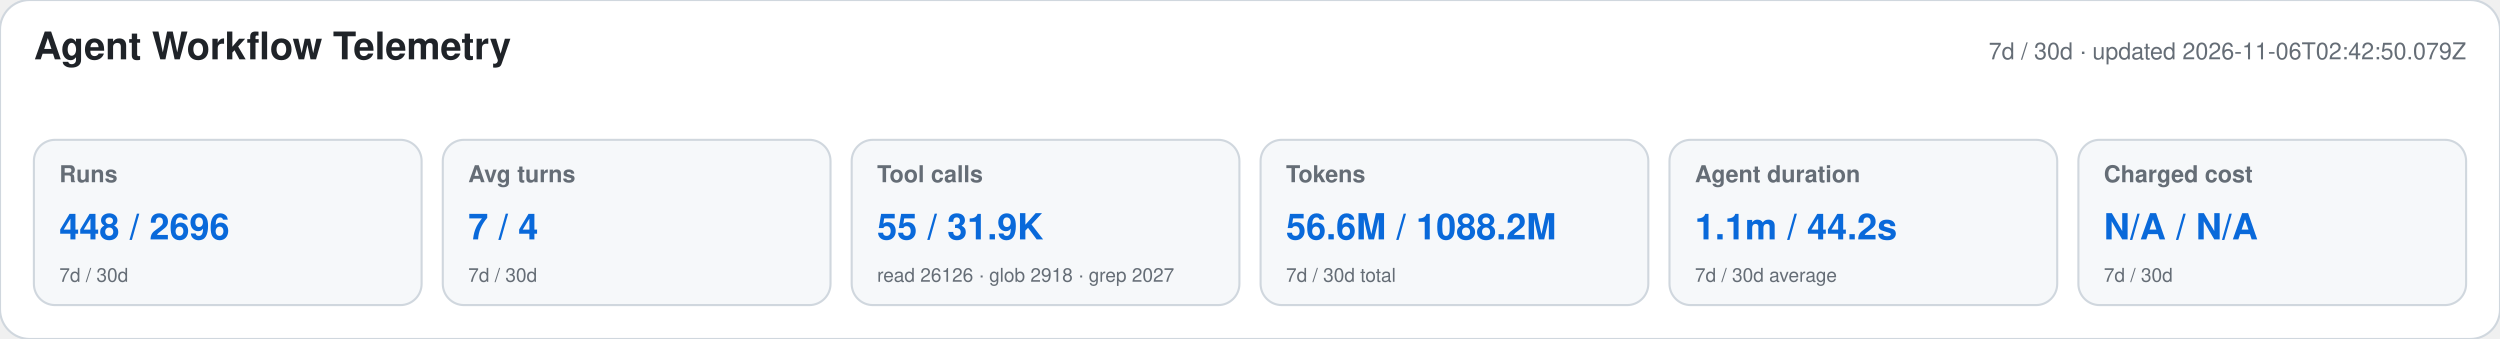
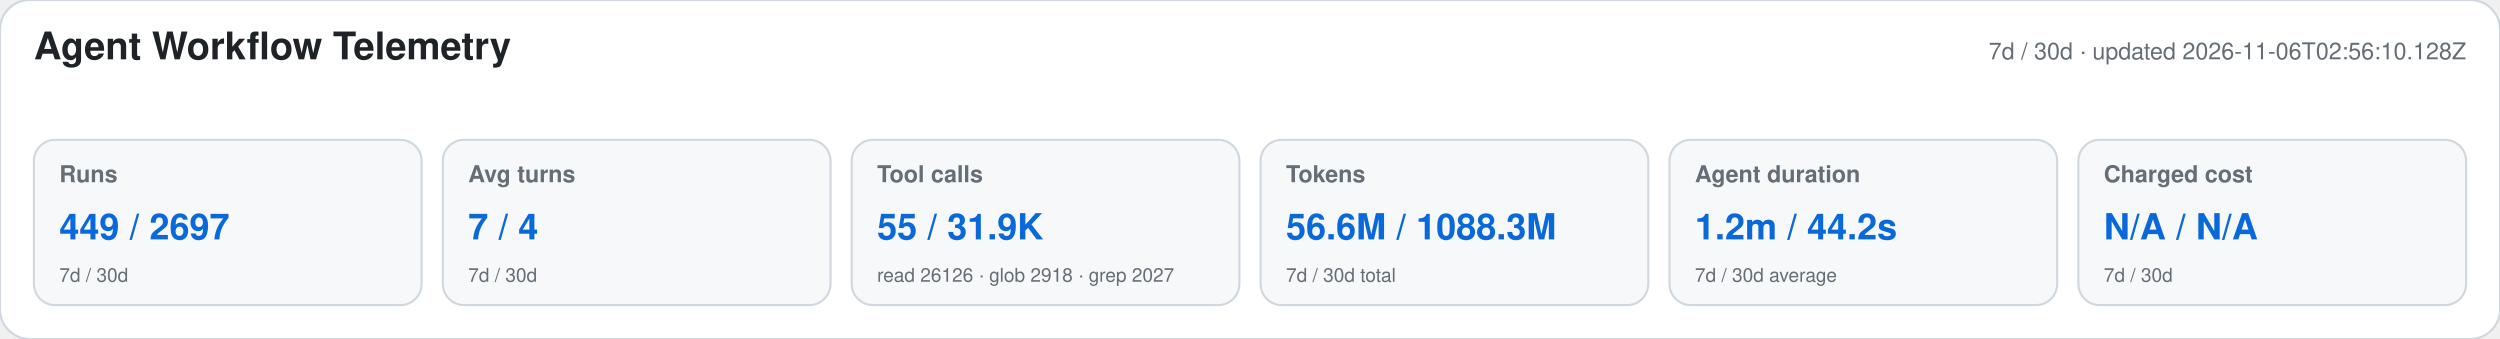
<svg xmlns="http://www.w3.org/2000/svg" width="1180" height="160" viewBox="0 0 1180 160" role="img" aria-labelledby="title desc">
  <style>text{font-family:-apple-system,BlinkMacSystemFont,"Segoe UI",Helvetica,Arial,sans-serif}.heading{font-size:18px;font-weight:650;fill:#1f2328}.meta,.label,.secondary{fill:#656d76}.meta,.label{font-size:11px}.label{font-weight:600}.primary{font-size:17px;font-weight:700;fill:#0969da}.secondary{font-size:9px}</style>
  <rect width="1180" height="160" rx="14" fill="#ffffff" stroke="#d0d7de" />
  <text x="16" y="28" class="heading">Agent Workflow Telemetry</text>
-   <text x="1164" y="28" text-anchor="end" class="meta">7d / 30d · updated 2026-11-06T02:42:50.079Z</text>
+   <text x="1164" y="28" text-anchor="end" class="meta">7d / 30d · updated 2026-11-06T02:56:10.128Z</text>
  <g>
    <rect x="16" y="66" width="183" height="78" rx="10" fill="#f6f8fa" stroke="#d0d7de" />
    <text x="28" y="86" class="label">Runs</text>
-     <text x="28" y="113" class="primary">448 / 2696</text>
+     <text x="28" y="113" class="primary">449 / 2697</text>
    <text x="28" y="133" class="secondary">7d / 30d</text>
  </g>
  <g>
    <rect x="209" y="66" width="183" height="78" rx="10" fill="#f6f8fa" stroke="#d0d7de" />
    <text x="221" y="86" class="label">Avg turns</text>
    <text x="221" y="113" class="primary">7 / 4</text>
    <text x="221" y="133" class="secondary">7d / 30d</text>
  </g>
  <g>
    <rect x="402" y="66" width="183" height="78" rx="10" fill="#f6f8fa" stroke="#d0d7de" />
    <text x="414" y="86" class="label">Tool calls</text>
    <text x="414" y="113" class="primary">55 / 31.9K</text>
    <text x="414" y="133" class="secondary">read 26126 · glob 2918 · grep 2027</text>
  </g>
  <g>
    <rect x="595" y="66" width="183" height="78" rx="10" fill="#f6f8fa" stroke="#d0d7de" />
    <text x="607" y="86" class="label">Tokens</text>
-     <text x="607" y="113" class="primary">56.6M / 1088.2M</text>
+     <text x="607" y="113" class="primary">56.6M / 1088.3M</text>
    <text x="607" y="133" class="secondary">7d / 30d total</text>
  </g>
  <g>
    <rect x="788" y="66" width="183" height="78" rx="10" fill="#f6f8fa" stroke="#d0d7de" />
    <text x="800" y="86" class="label">Agent duration</text>
-     <text x="800" y="113" class="primary">1.1m / 44.2s</text>
+     <text x="800" y="113" class="primary">1.2m / 44.2s</text>
    <text x="800" y="133" class="secondary">7d / 30d average</text>
  </g>
  <g>
    <rect x="981" y="66" width="183" height="78" rx="10" fill="#f6f8fa" stroke="#d0d7de" />
    <text x="993" y="86" class="label">Charged cost</text>
    <text x="993" y="113" class="primary">N/A / N/A</text>
    <text x="993" y="133" class="secondary">7d / 30d</text>
  </g>
</svg>
